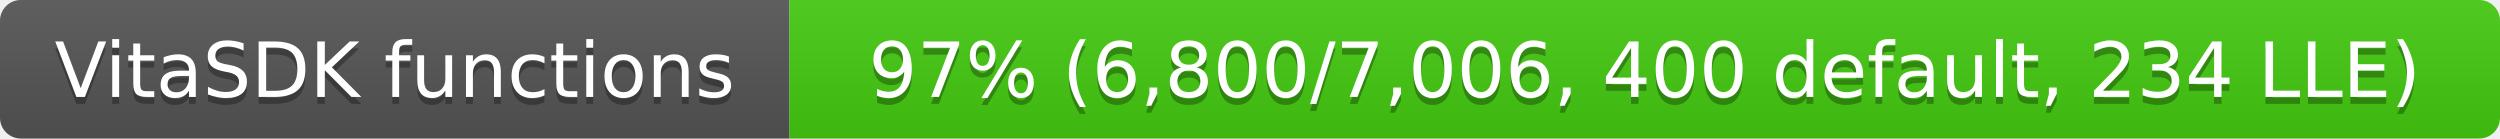
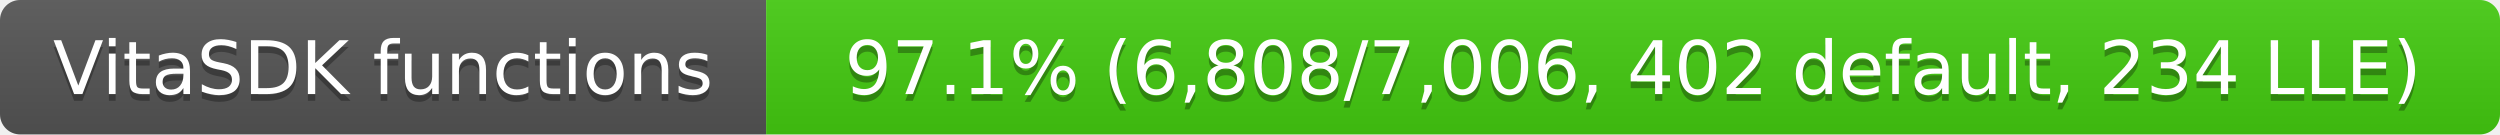
- <svg xmlns="http://www.w3.org/2000/svg" width="361" height="20" role="img" aria-label="VitaSDK functions: 97% (6,800/7,006, 400 default, 234 LLE)">
+ <svg xmlns="http://www.w3.org/2000/svg" width="372" height="20" role="img" aria-label="VitaSDK functions: 97.1% (6,808/7,006, 402 default, 234 LLE)">
  <linearGradient id="s" x2="0" y2="100%">
    <stop offset="0" stop-color="#bbb" stop-opacity=".1" />
    <stop offset="1" stop-opacity=".1" />
  </linearGradient>
  <clipPath id="r">
-     <rect width="361" height="20" rx="3" fill="#fff" />
+     <rect width="372" height="20" rx="3" fill="#fff" />
  </clipPath>
  <g clip-path="url(#r)">
    <rect width="114" height="20" fill="#555" />
-     <rect x="114" width="247" height="20" fill="#4c1" />
-     <rect width="361" height="20" fill="url(#s)" />
+     <rect x="114" width="258" height="20" fill="#4c1" />
+     <rect width="372" height="20" fill="url(#s)" />
  </g>
  <g fill="#fff" text-anchor="middle" font-family="Verdana,Geneva,DejaVu Sans,sans-serif" font-size="11">
    <text x="57" y="15" fill="#010101" fill-opacity=".3">VitaSDK functions</text>
    <text x="57" y="14">VitaSDK functions</text>
-     <text x="237.5" y="15" fill="#010101" fill-opacity=".3">97% (6,800/7,006, 400 default, 234 LLE)</text>
-     <text x="237.5" y="14">97% (6,800/7,006, 400 default, 234 LLE)</text>
+     <text x="243" y="15" fill="#010101" fill-opacity=".3">97.1% (6,808/7,006, 402 default, 234 LLE)</text>
+     <text x="243" y="14">97.1% (6,808/7,006, 402 default, 234 LLE)</text>
  </g>
</svg>
